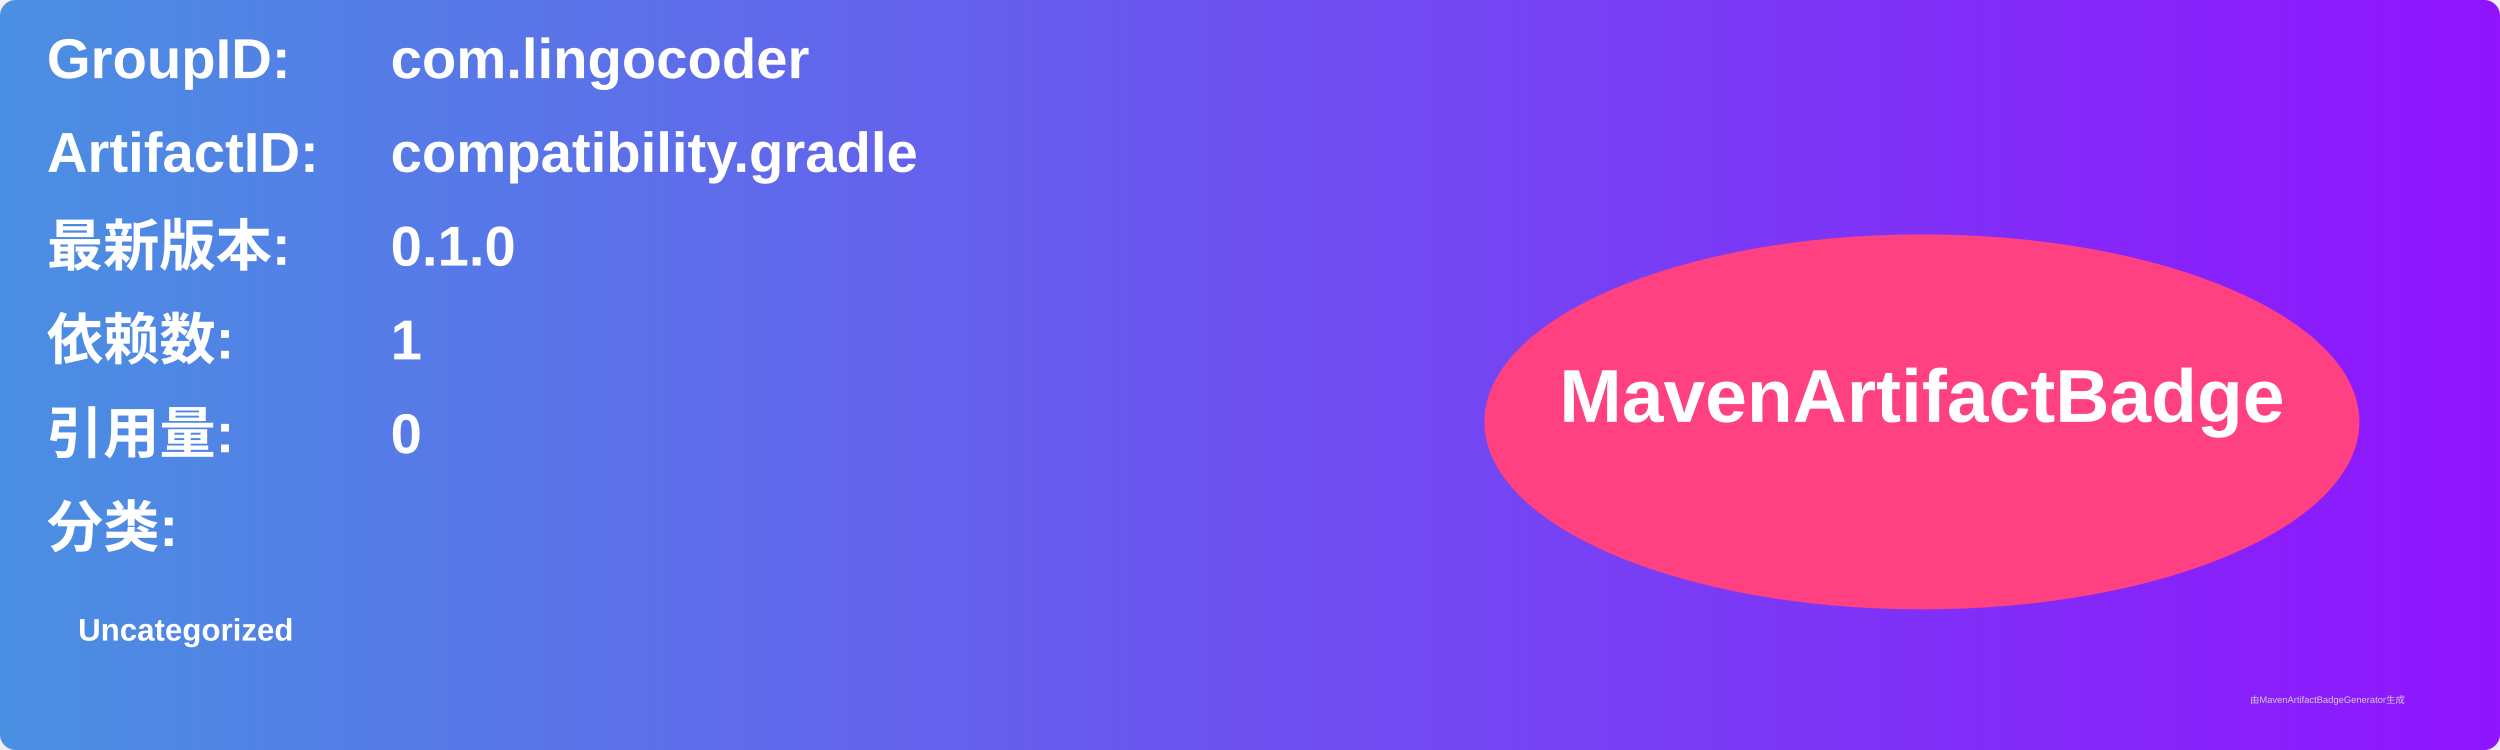
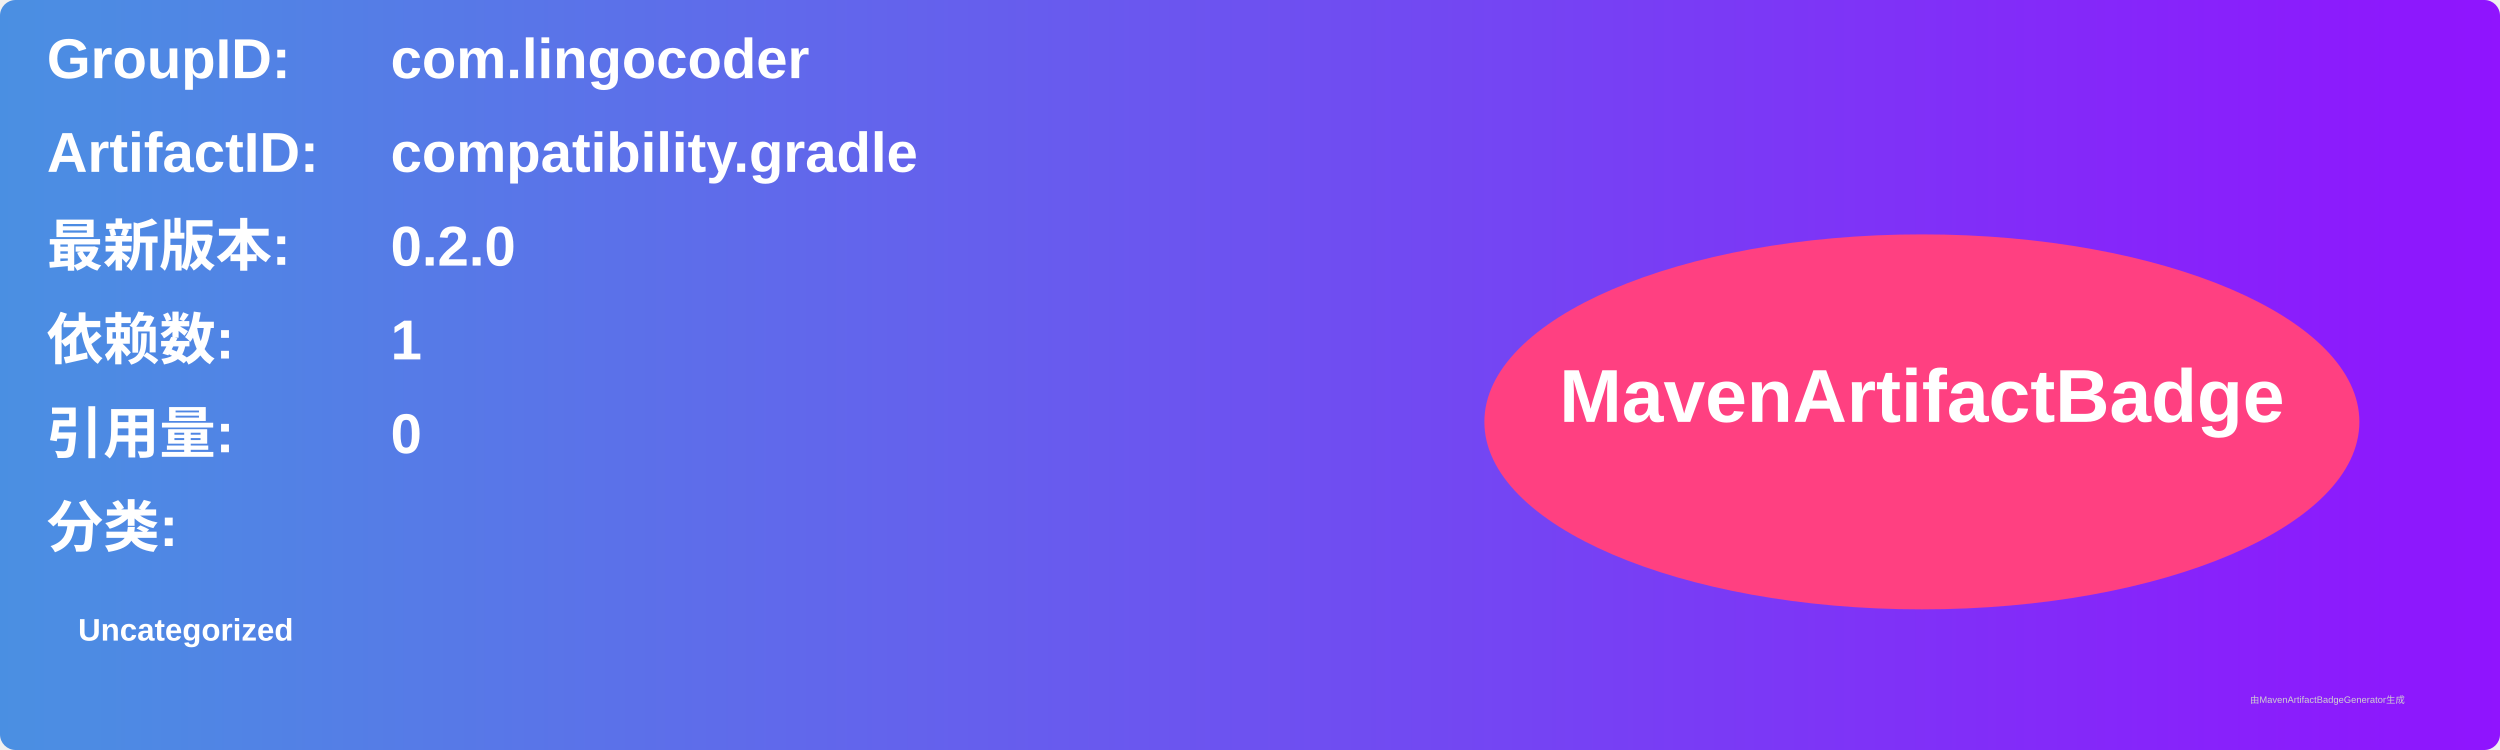
<svg xmlns="http://www.w3.org/2000/svg" width="800" height="240" viewBox="0 0 800 240">
  <linearGradient id="grad" x1="0%" y1="0%" x2="100%" y2="0%">
    <stop offset="0%" stop-color="#4a90e2" />
    <stop offset="100%" stop-color="#9013fe" />
  </linearGradient>
  <rect width="100%" height="100%" rx="5" ry="5" fill="url(#grad)" />
  <g transform="translate(15, 15)">
    <text x="0" y="10" font-family="Arial" font-size="18" fill="white" font-weight="bold" width="260">GroupID:</text>
    <text x="110" y="10" font-family="Arial" font-size="18" fill="white" font-weight="bold" width="460">com.lingocoder</text>
    <text x="0" y="40" font-family="Arial" font-size="18" fill="white" font-weight="bold" width="260">ArtifactID:</text>
    <text x="110" y="40" font-family="Arial" font-size="18" fill="white" font-weight="bold" width="460">compatibility.gradle</text>
    <text x="0" y="70" font-family="Arial" font-size="18" fill="white" font-weight="bold">最新版本:</text>
    <text x="110" y="70" font-family="Arial" font-size="18" fill="white" font-weight="bold">
-       <tspan font-weight="bold">0.1.0</tspan>
+       <tspan font-weight="bold">0.2.0</tspan>
    </text>
    <text x="0" y="100" font-family="Arial" font-size="18" fill="white" font-weight="bold">依赖数: </text>
    <text x="110" y="100" font-family="Arial" font-size="18" fill="white">
      <tspan font-weight="bold">1</tspan>
    </text>
    <text x="0" y="130" font-family="Arial" font-size="18" fill="white" font-weight="bold">引用量: </text>
    <text x="110" y="130" font-family="Arial" font-size="18" fill="white">
      <tspan font-weight="bold">0</tspan>
    </text>
    <text x="0" y="160" font-family="Arial" font-size="18" fill="white" font-weight="bold">分类:</text>
    <text x="10" y="190" font-family="Arial" font-size="10" fill="white">
      <tspan font-weight="bold">Uncategorized</tspan>
    </text>
    <ellipse cx="600" cy="120" rx="140" ry="60" fill="#ff4081" />
    <text x="600" y="120" text-anchor="middle" font-family="Arial" font-size="24" fill="white" font-weight="bold">MavenArtifactBadge</text>
  </g>
  <text x="720" y="225" font-family="Arial" font-size="3" fill="#d0d0d0">由MavenArtifactBadgeGenerator生成</text>
</svg>
